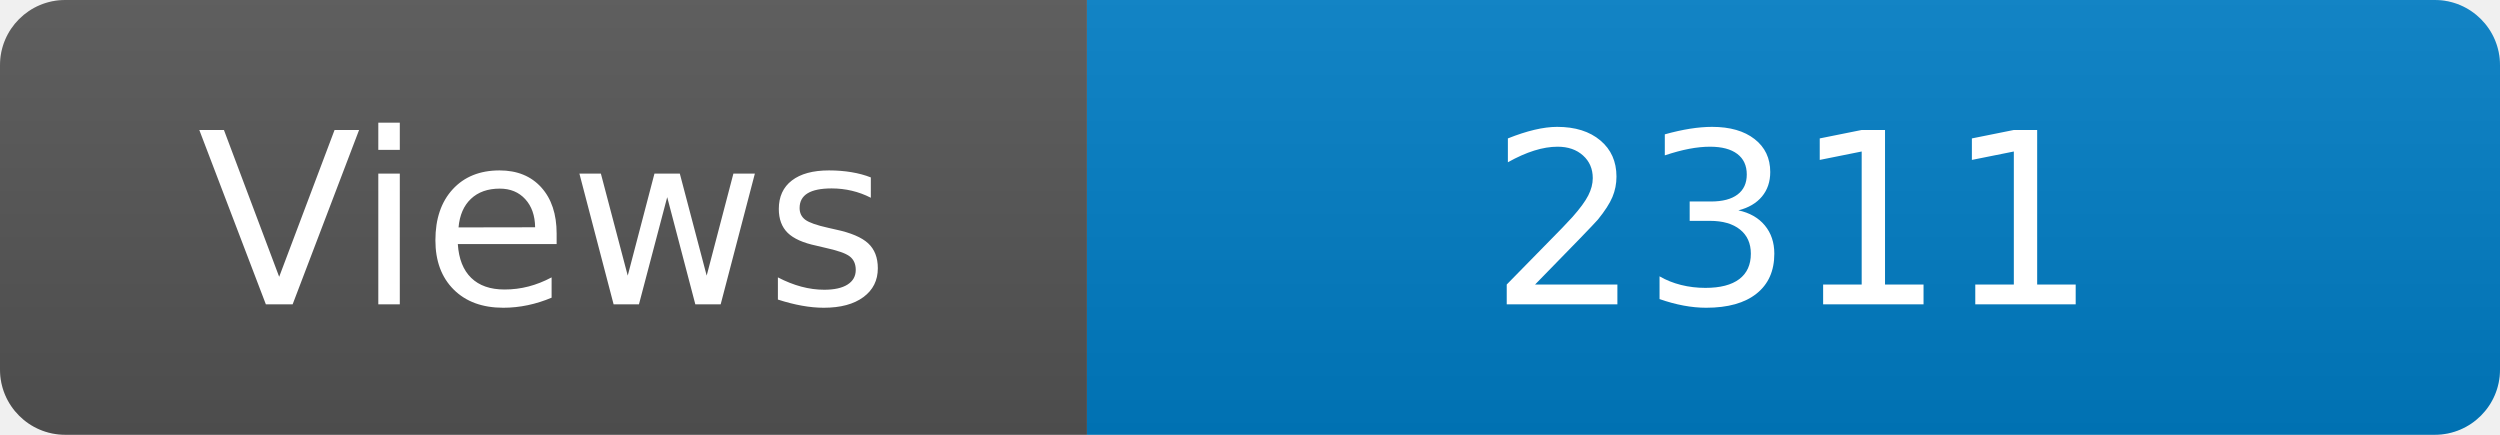
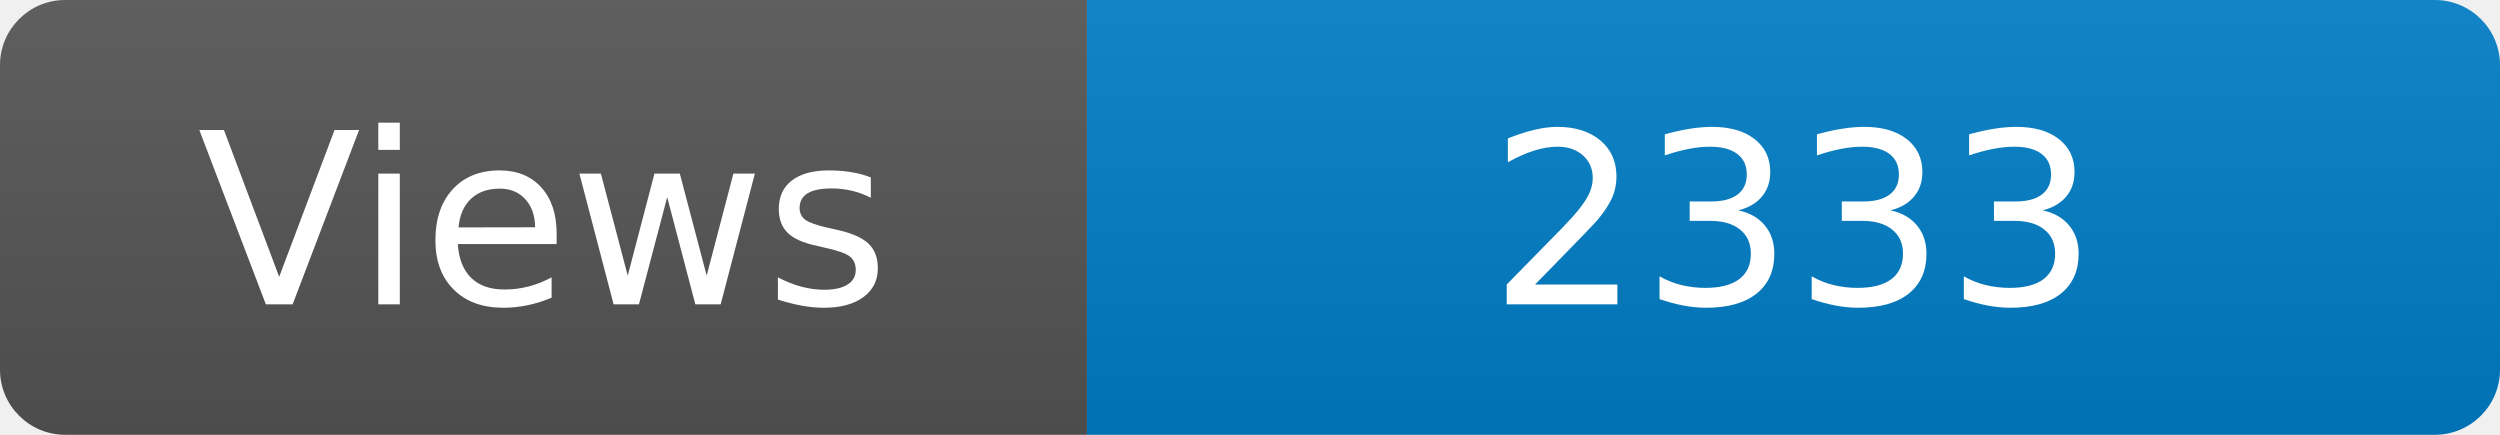
<svg xmlns="http://www.w3.org/2000/svg" width="115" height="20" role="img" aria-label="Maintained?: yes">
  <linearGradient id="s" x2="0" y2="100%">
    <stop offset="0" stop-color="#bbb" stop-opacity=".1" />
    <stop offset="1" stop-opacity=".1" />
  </linearGradient>
  <clipPath id="r">
    <rect width="115" height="20" rx="3" fill="#fff" />
  </clipPath>
  <g clip-path="url(#r)">
    <rect width="50" height="20" fill="#555" />
    <rect x="50" width="160" height="20" fill="#007ec6" />
    <rect width="115" height="20" fill="url(#s)" />
  </g>
  <g fill="#fff" text-anchor="middle" font-family="Verdana,Geneva,DejaVu Sans,sans-serif" font-size="110">
    <text x="250" y="140" transform="scale(.1)" fill="#fff">Views</text>
-     <text x="825" y="140" transform="scale(.1)" fill="#fff">2311</text>
+     <text x="825" y="140" transform="scale(.1)" fill="#fff">2333</text>
  </g>
</svg>
